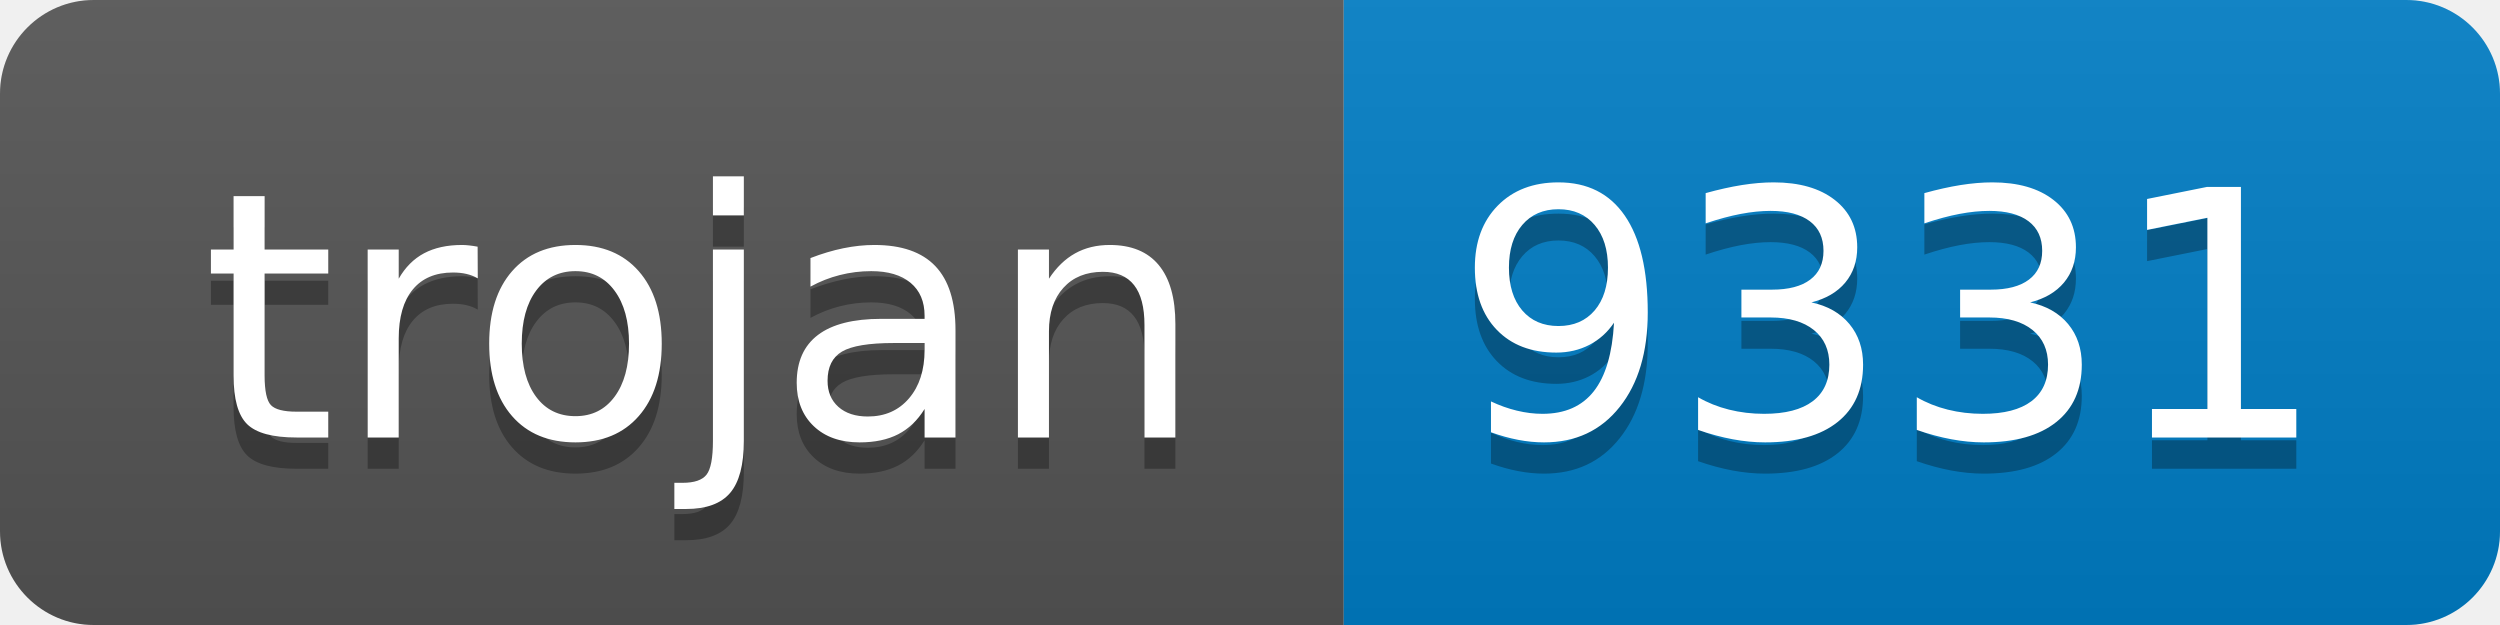
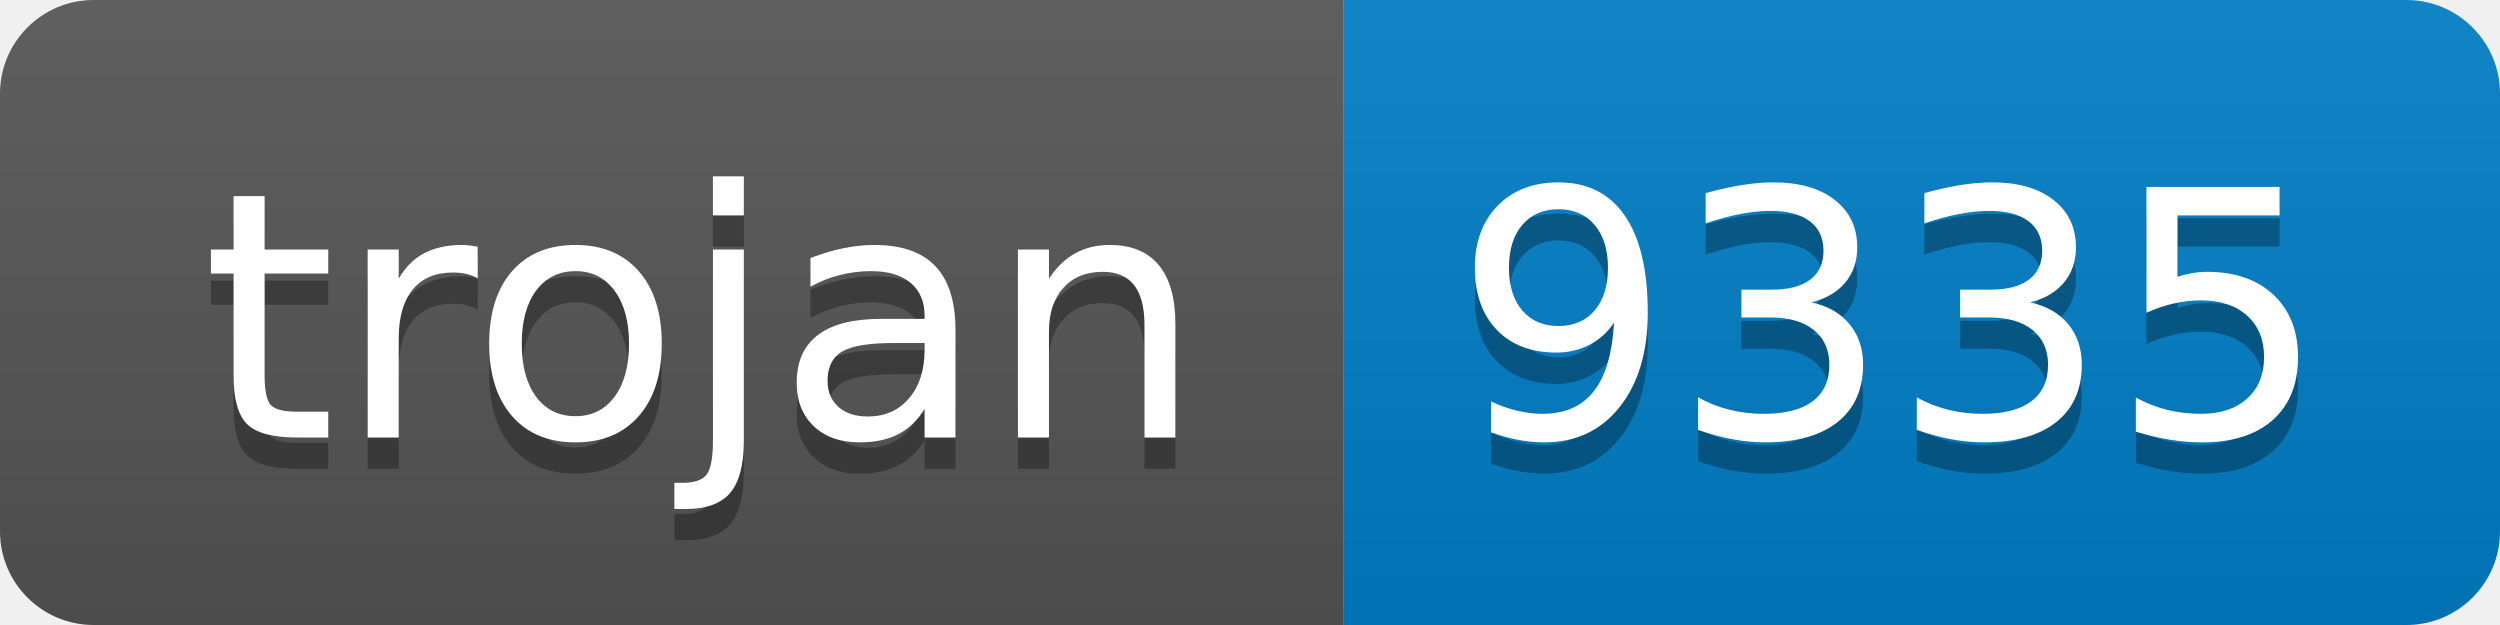
- <svg xmlns="http://www.w3.org/2000/svg" width="80" height="20" role="img" aria-label="trojan: 9331">
+ <svg xmlns="http://www.w3.org/2000/svg" width="80" height="20" role="img" aria-label="trojan: 9335">
  <linearGradient id="s" x2="0" y2="100%">
    <stop offset="0" stop-color="#bbb" stop-opacity=".1" />
    <stop offset="1" stop-opacity=".1" />
  </linearGradient>
  <clipPath id="r">
    <rect width="80" height="20" rx="3" fill="#fff" />
  </clipPath>
  <g clip-path="url(#r)">
    <rect width="43" height="20" fill="#555" />
    <rect x="43" width="37" height="20" fill="#007ec6" />
    <rect width="80" height="20" fill="url(#s)" />
  </g>
  <g fill="#fff" text-anchor="middle" font-family="Verdana,Geneva,DejaVu Sans,sans-serif" text-rendering="geometricPrecision" font-size="110">
    <text aria-hidden="true" x="225" y="150" fill="#010101" fill-opacity=".3" transform="scale(.1)" textLength="330">trojan</text>
    <text x="225" y="140" transform="scale(.1)" fill="#fff" textLength="330">trojan</text>
-     <text aria-hidden="true" x="605" y="150" fill="#010101" fill-opacity=".3" transform="scale(.1)" textLength="270">9331</text>
-     <text x="605" y="140" transform="scale(.1)" fill="#fff" textLength="270">9331</text>
+     <text aria-hidden="true" x="605" y="150" fill="#010101" fill-opacity=".3" transform="scale(.1)" textLength="270">9335</text>
+     <text x="605" y="140" transform="scale(.1)" fill="#fff" textLength="270">9335</text>
  </g>
</svg>
